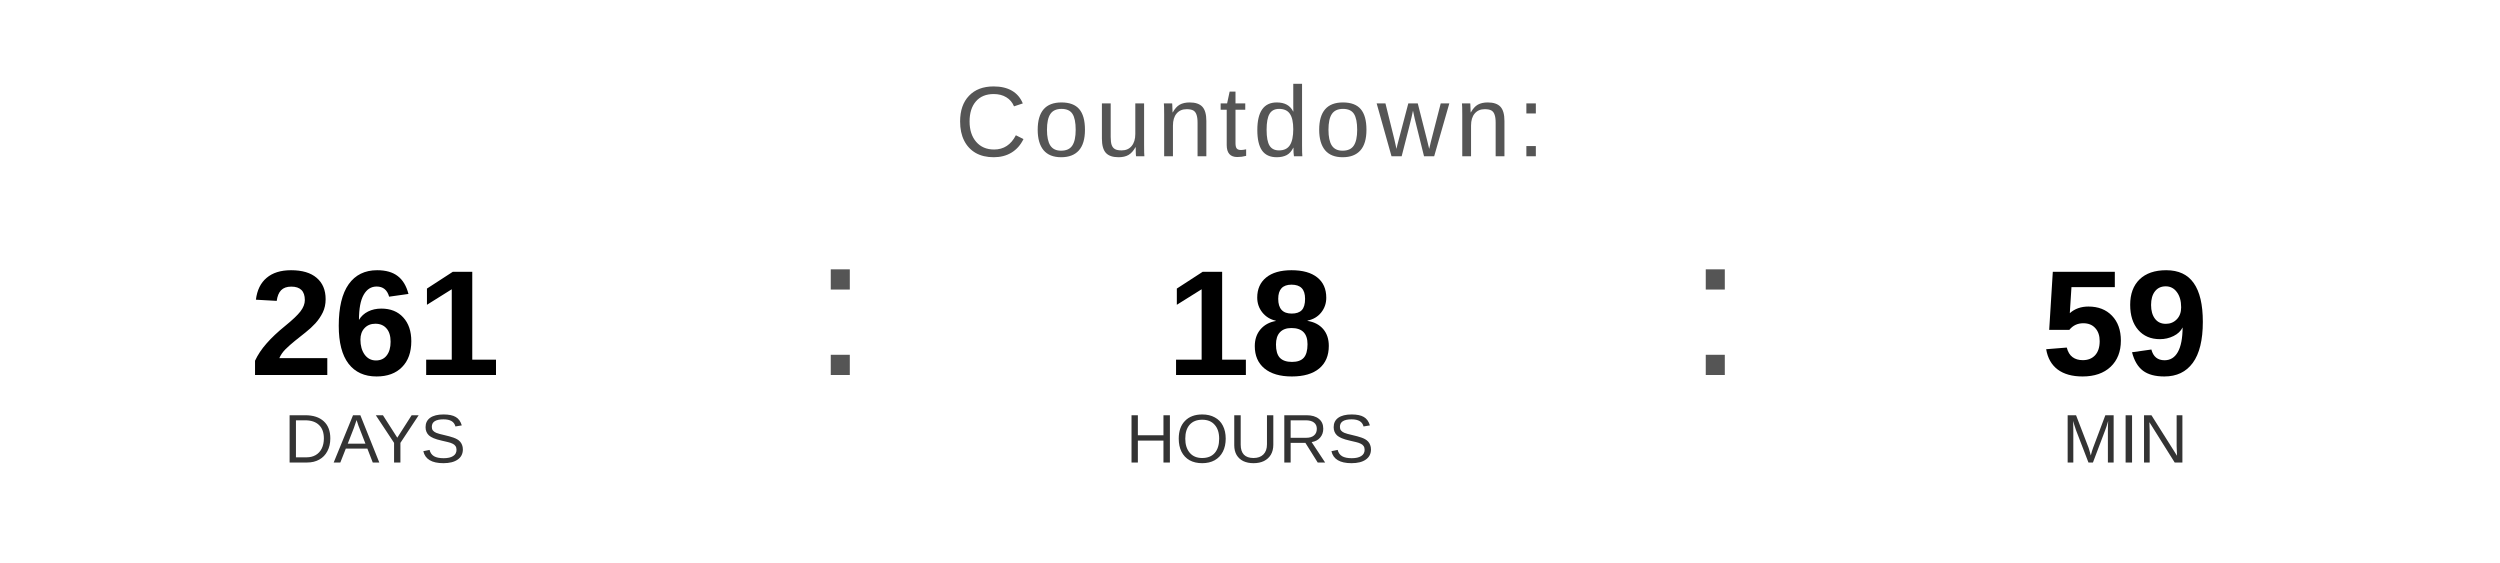
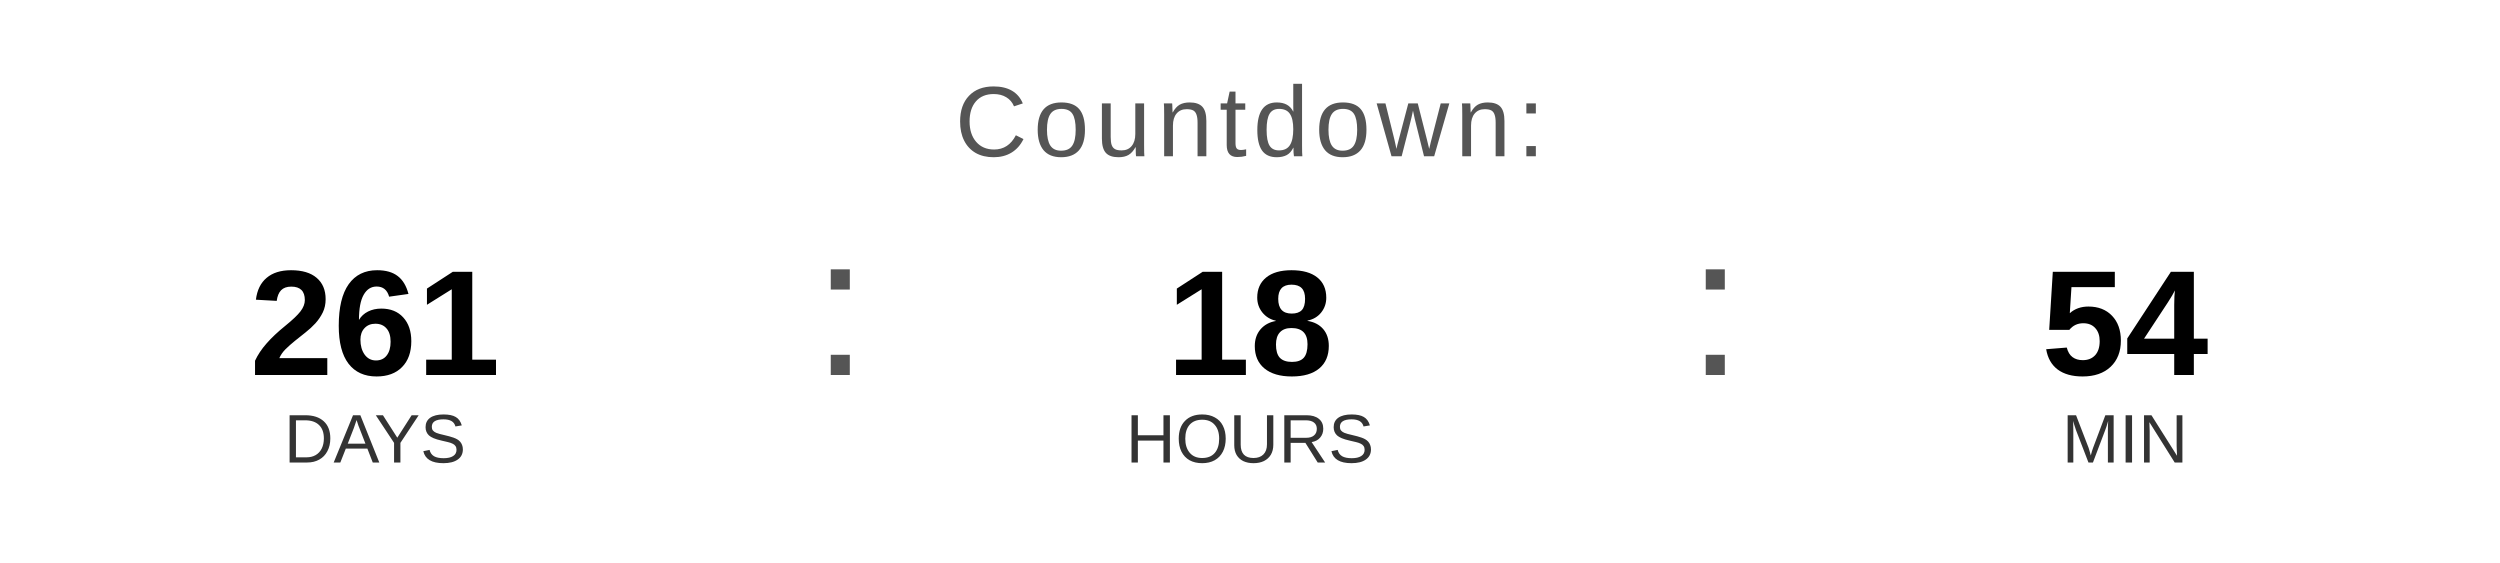
<svg xmlns="http://www.w3.org/2000/svg" width="400" height="90" viewBox="0 0 400 90">
  <text x="200" y="25" font-family="Arial, Helvetica, sans-serif" font-size="16" fill="#555555" text-anchor="middle" letter-spacing="1">
    Countdown:
  </text>
  <text x="60" y="60" font-family="Arial, Helvetica, sans-serif" font-size="24" font-weight="bold" fill="#000000" text-anchor="middle">261</text>
  <text x="60" y="74" font-family="Arial, Helvetica, sans-serif" font-size="11" fill="#333333" text-anchor="middle">DAYS</text>
  <text x="130" y="60" font-family="Arial, sans-serif" font-size="32" fill="#555555">:</text>
  <text x="200" y="60" font-family="Arial, Helvetica, sans-serif" font-size="24" font-weight="bold" fill="#000000" text-anchor="middle">18</text>
  <text x="200" y="74" font-family="Arial, Helvetica, sans-serif" font-size="11" fill="#333333" text-anchor="middle">HOURS</text>
  <text x="270" y="60" font-family="Arial, sans-serif" font-size="32" fill="#555555">:</text>
-   <text x="340" y="60" font-family="Arial, Helvetica, sans-serif" font-size="24" font-weight="bold" fill="#000000" text-anchor="middle">59</text>
+   <text x="340" y="60" font-family="Arial, Helvetica, sans-serif" font-size="24" font-weight="bold" fill="#000000" text-anchor="middle">54</text>
  <text x="340" y="74" font-family="Arial, Helvetica, sans-serif" font-size="11" fill="#333333" text-anchor="middle">MIN</text>
</svg>
